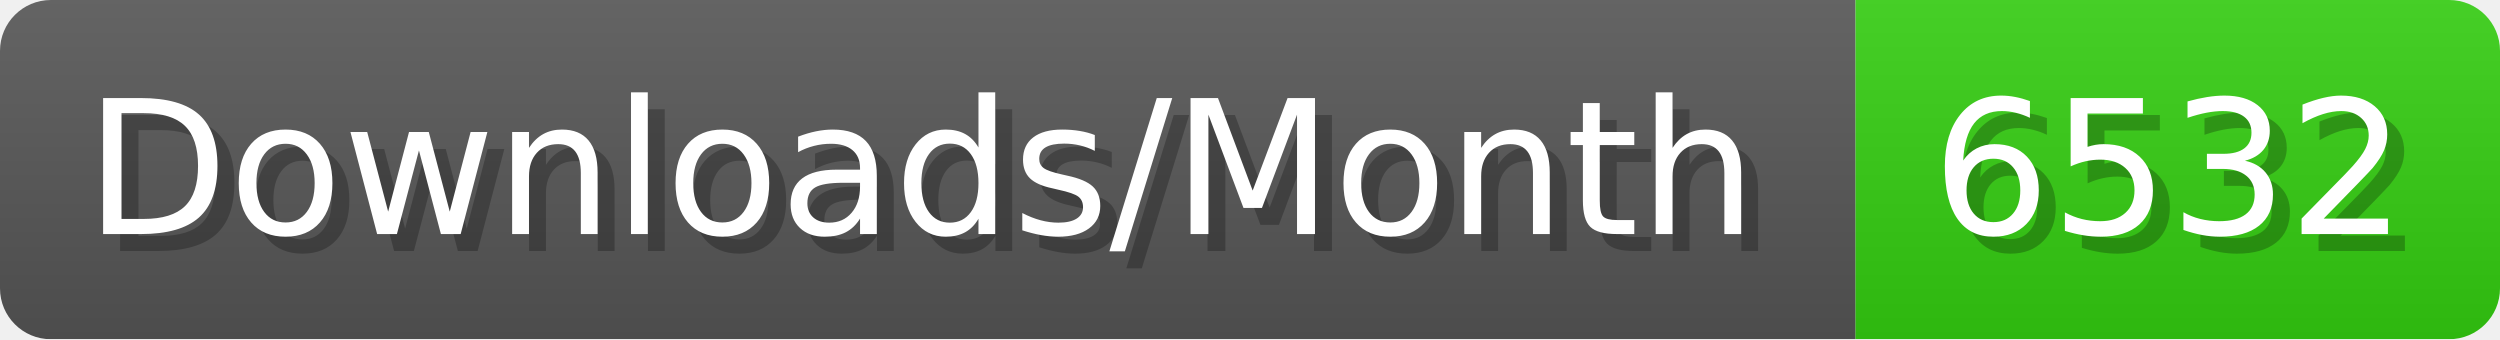
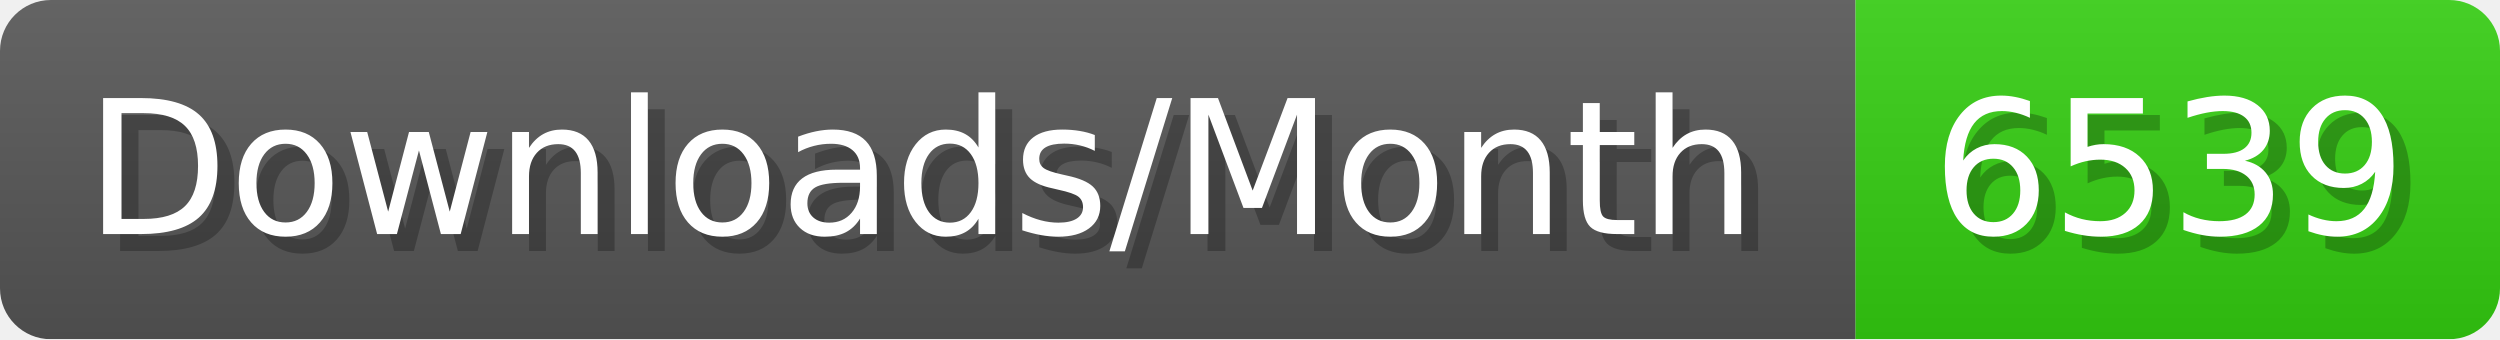
- <svg xmlns="http://www.w3.org/2000/svg" width="147.4" height="20" viewBox="0 0 1474 200" role="img" aria-label="Downloads/Month: 6532">
+ <svg xmlns="http://www.w3.org/2000/svg" width="147.4" height="20" viewBox="0 0 1474 200" role="img" aria-label="Downloads/Month: 6539">
  <linearGradient id="YlXUI" x2="0" y2="100%">
    <stop offset="0" stop-opacity=".1" stop-color="#EEE" />
    <stop offset="1" stop-opacity=".1" />
  </linearGradient>
  <mask id="JHhop">
    <rect width="1474" height="200" rx="30" fill="#FFF" />
  </mask>
  <g mask="url(#JHhop)">
    <rect width="1094" height="200" fill="#555" />
    <rect width="380" height="200" fill="#3C1" x="1094" />
    <rect width="1474" height="200" fill="url(#YlXUI)" />
  </g>
  <g aria-hidden="true" fill="#fff" text-anchor="start" font-family="Verdana,DejaVu Sans,sans-serif" font-size="110">
    <text x="60" y="148" textLength="994" fill="#000" opacity="0.25">Downloads/Month</text>
    <text x="50" y="138" textLength="994">Downloads/Month</text>
-     <text x="1149" y="148" textLength="280" fill="#000" opacity="0.25">6532</text>
-     <text x="1139" y="138" textLength="280">6532</text>
+     <text x="1149" y="148" textLength="280" fill="#000" opacity="0.25">6539</text>
+     <text x="1139" y="138" textLength="280">6539</text>
  </g>
</svg>
